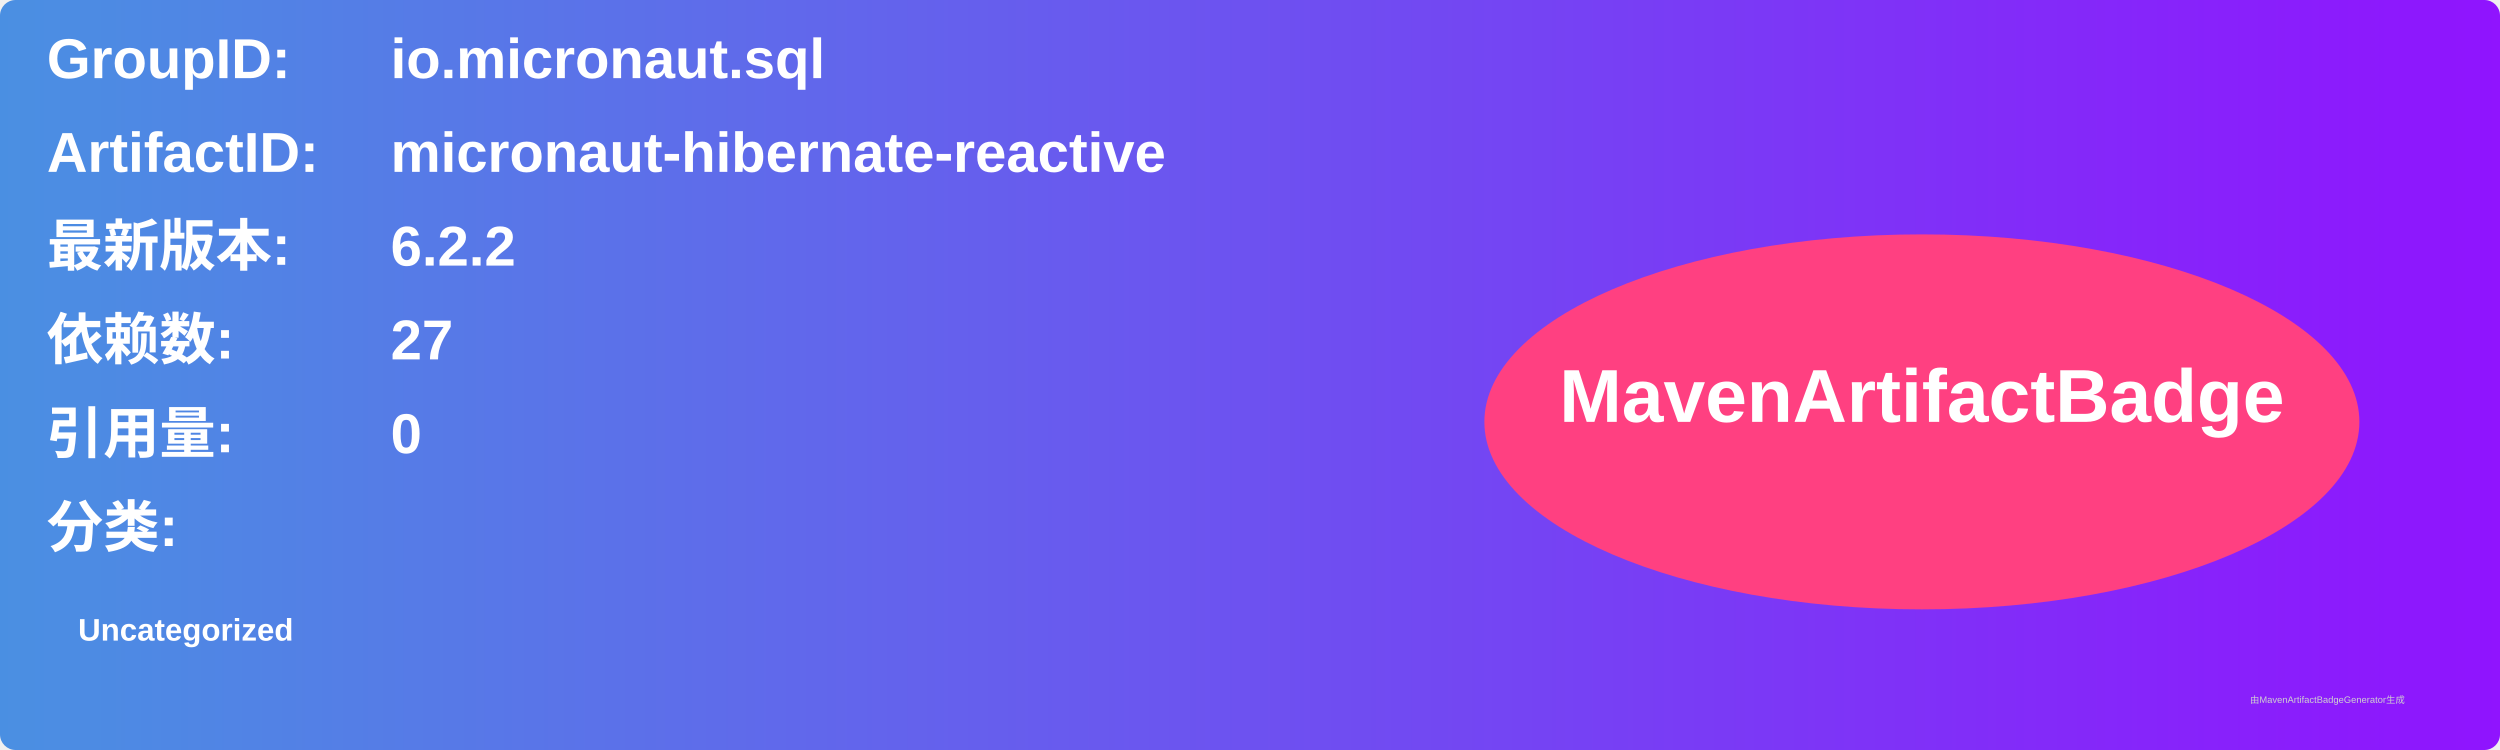
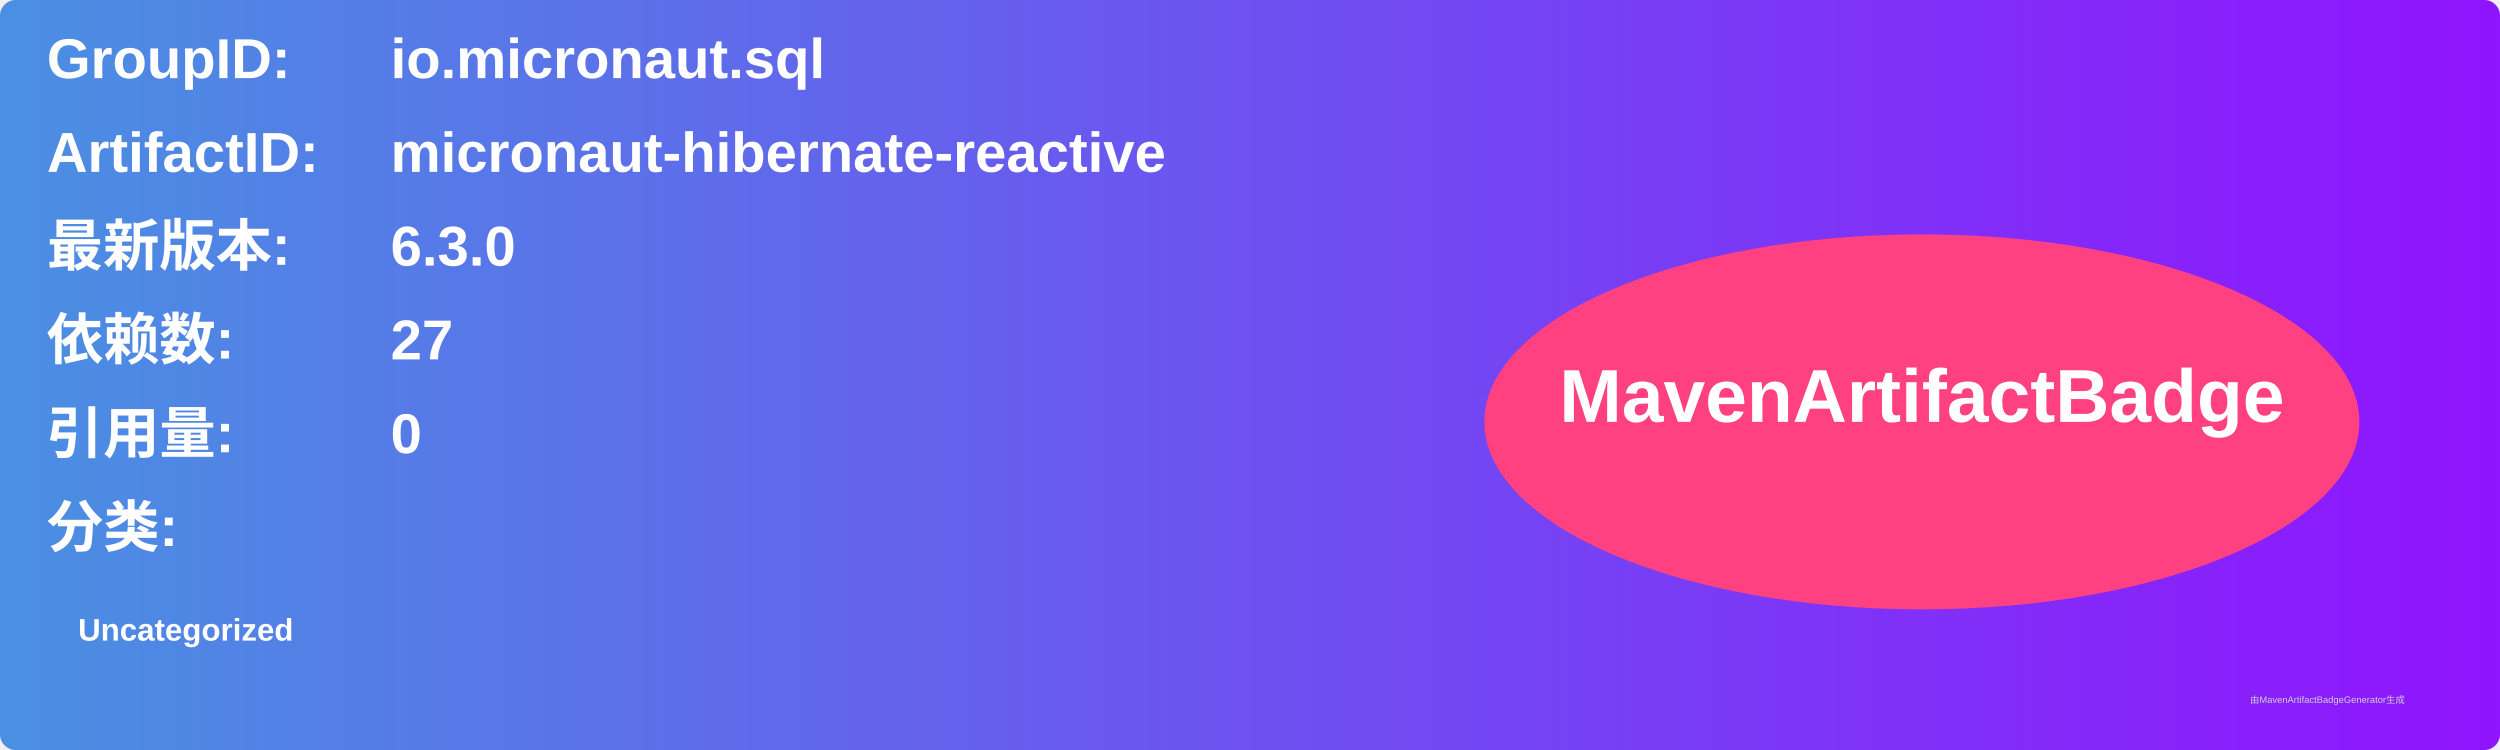
<svg xmlns="http://www.w3.org/2000/svg" width="800" height="240" viewBox="0 0 800 240">
  <linearGradient id="grad" x1="0%" y1="0%" x2="100%" y2="0%">
    <stop offset="0%" stop-color="#4a90e2" />
    <stop offset="100%" stop-color="#9013fe" />
  </linearGradient>
  <rect width="100%" height="100%" rx="5" ry="5" fill="url(#grad)" />
  <g transform="translate(15, 15)">
    <text x="0" y="10" font-family="Arial" font-size="18" fill="white" font-weight="bold" width="260">GroupID:</text>
    <text x="110" y="10" font-family="Arial" font-size="18" fill="white" font-weight="bold" width="460">io.micronaut.sql</text>
    <text x="0" y="40" font-family="Arial" font-size="18" fill="white" font-weight="bold" width="260">ArtifactID:</text>
    <text x="110" y="40" font-family="Arial" font-size="18" fill="white" font-weight="bold" width="460">micronaut-hibernate-reactive</text>
    <text x="0" y="70" font-family="Arial" font-size="18" fill="white" font-weight="bold">最新版本:</text>
    <text x="110" y="70" font-family="Arial" font-size="18" fill="white" font-weight="bold">
-       <tspan font-weight="bold">6.2.2</tspan>
+       <tspan font-weight="bold">6.3.0</tspan>
    </text>
    <text x="0" y="100" font-family="Arial" font-size="18" fill="white" font-weight="bold">依赖数: </text>
    <text x="110" y="100" font-family="Arial" font-size="18" fill="white">
      <tspan font-weight="bold">27</tspan>
    </text>
    <text x="0" y="130" font-family="Arial" font-size="18" fill="white" font-weight="bold">引用量: </text>
    <text x="110" y="130" font-family="Arial" font-size="18" fill="white">
      <tspan font-weight="bold">0</tspan>
    </text>
    <text x="0" y="160" font-family="Arial" font-size="18" fill="white" font-weight="bold">分类:</text>
    <text x="10" y="190" font-family="Arial" font-size="10" fill="white">
      <tspan font-weight="bold">Uncategorized</tspan>
    </text>
    <ellipse cx="600" cy="120" rx="140" ry="60" fill="#ff4081" />
    <text x="600" y="120" text-anchor="middle" font-family="Arial" font-size="24" fill="white" font-weight="bold">MavenArtifactBadge</text>
  </g>
  <text x="720" y="225" font-family="Arial" font-size="3" fill="#d0d0d0">由MavenArtifactBadgeGenerator生成</text>
</svg>
